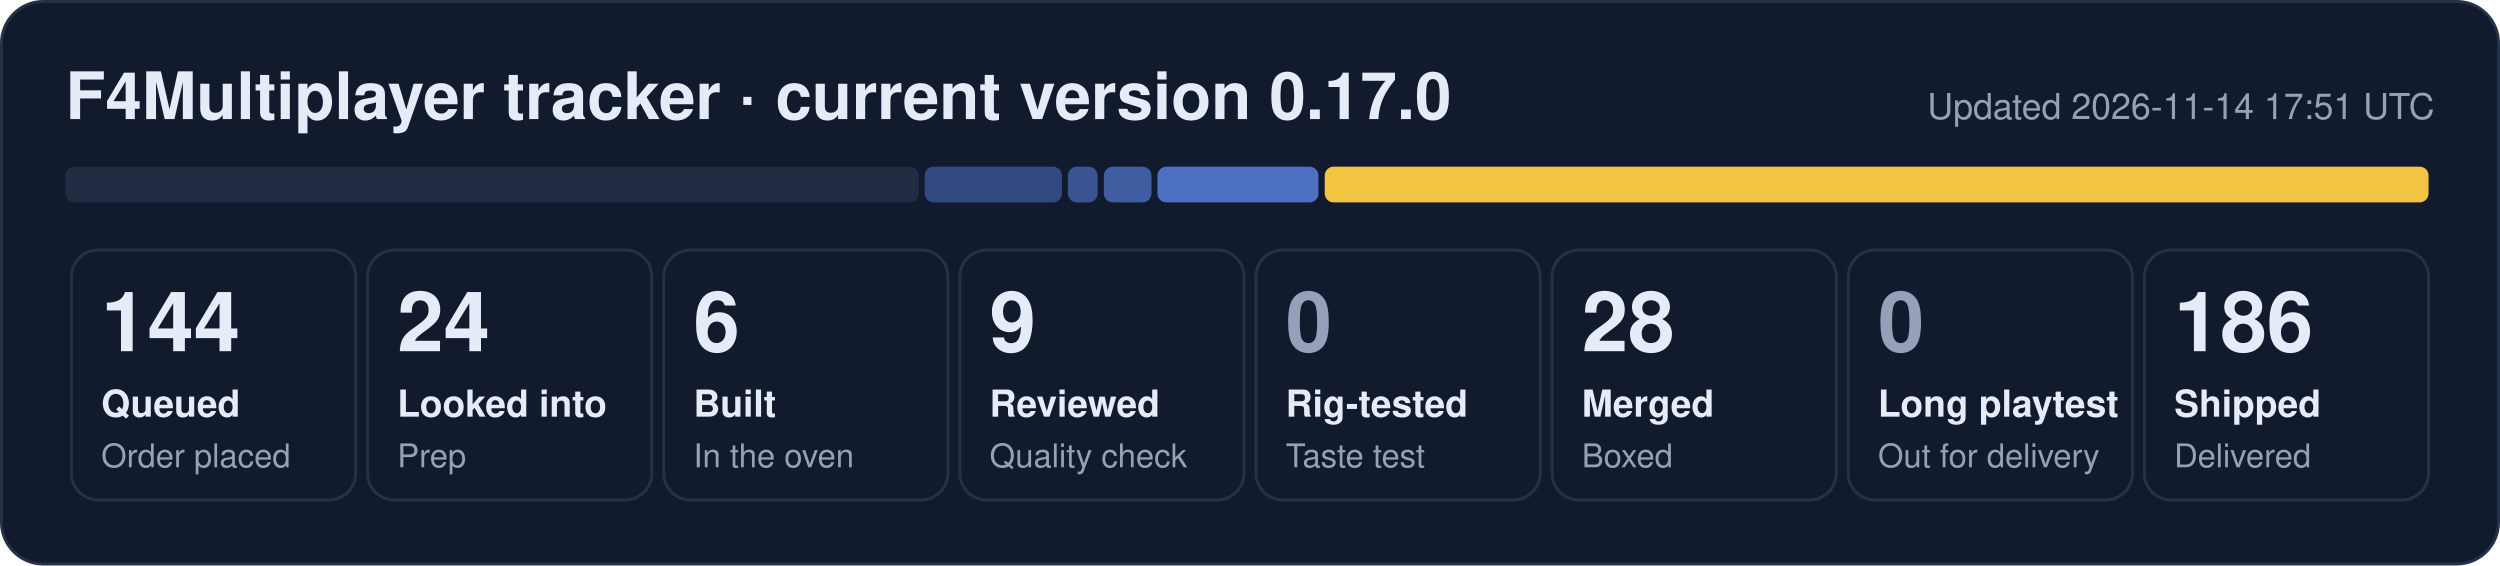
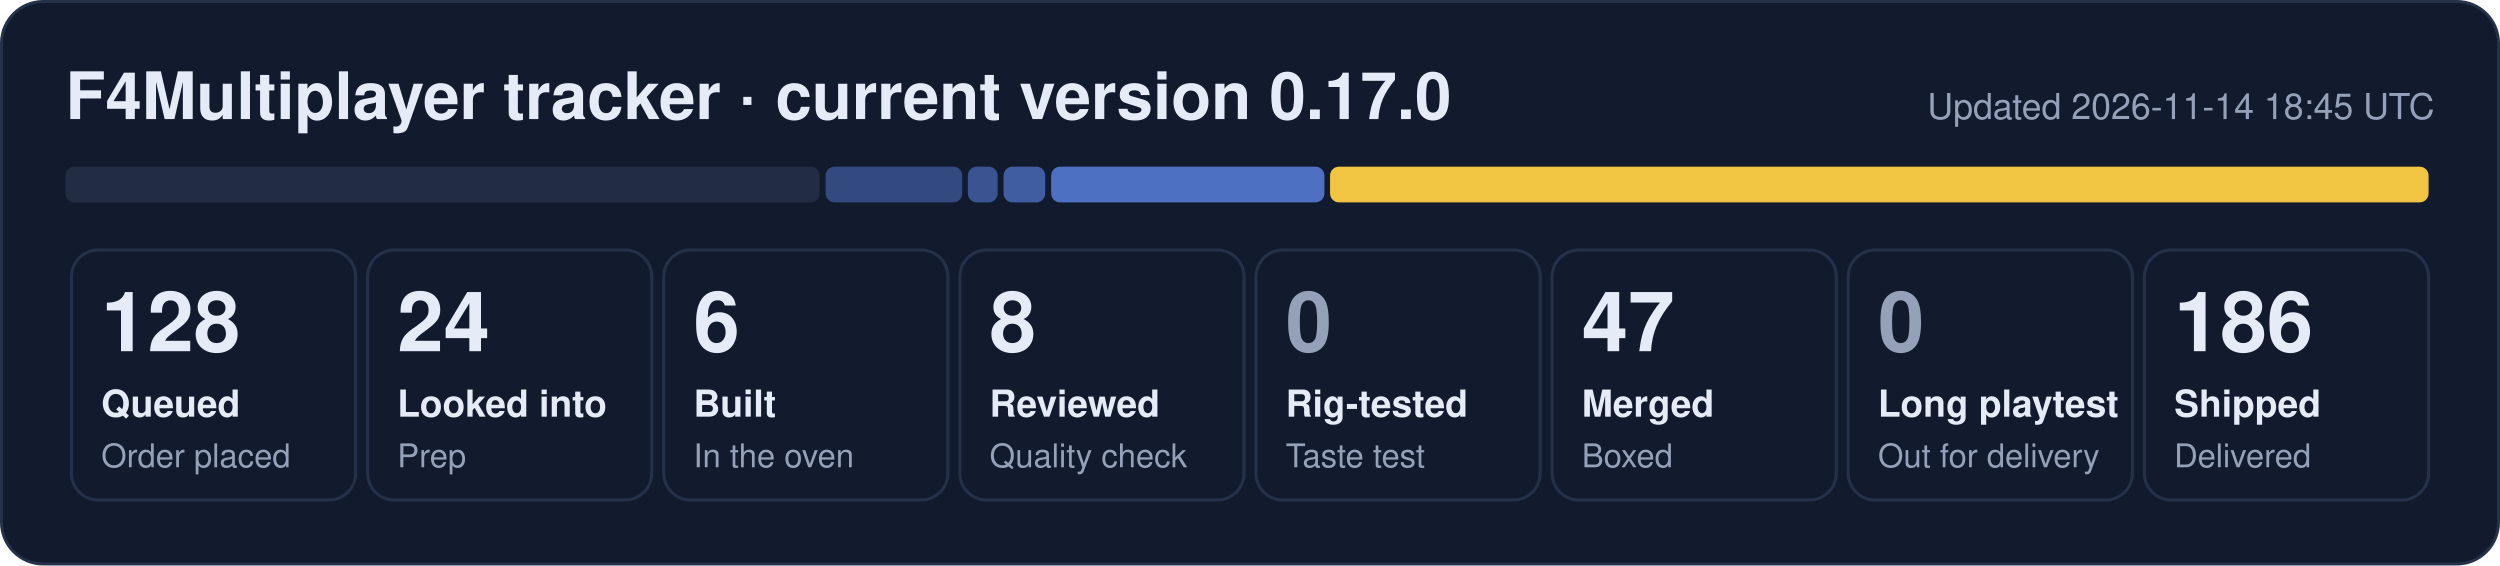
- <svg xmlns="http://www.w3.org/2000/svg" width="840" height="190" viewBox="0 0 840 190" role="img" aria-label="F4Multiplayer tracker: 144 queued, 24 looked into, 6 built, 9 reviewed, 28 merged, 186 shipped">
+ <svg xmlns="http://www.w3.org/2000/svg" width="840" height="190" viewBox="0 0 840 190" role="img" aria-label="F4Multiplayer tracker: 128 queued, 24 looked into, 6 built, 8 reviewed, 47 merged, 186 shipped">
  <rect x="0.5" y="0.5" width="839" height="189" rx="14" fill="#121b2e" stroke="#243149" />
  <text x="22" y="40" font-family="Segoe UI, Helvetica, Arial, sans-serif" font-size="22" font-weight="700" fill="#e6ecf7">F4Multiplayer tracker · current version 0.17.0</text>
-   <text x="818" y="40" font-family="Segoe UI, Helvetica, Arial, sans-serif" font-size="12" fill="#95a1b8" text-anchor="end">Updated 2026-11-14 17:51 UTC</text>
-   <rect x="22.0" y="56" width="286.7" height="12" rx="3" fill="#222d44" fill-opacity="1.00" />
-   <rect x="310.7" y="56" width="46.1" height="12" rx="3" fill="#5d86e8" fill-opacity="0.44" />
-   <rect x="358.8" y="56" width="10.0" height="12" rx="3" fill="#5d86e8" fill-opacity="0.53" />
-   <rect x="370.9" y="56" width="16.0" height="12" rx="3" fill="#5d86e8" fill-opacity="0.62" />
-   <rect x="388.9" y="56" width="54.1" height="12" rx="3" fill="#5d86e8" fill-opacity="0.80" />
-   <rect x="445.1" y="56" width="370.9" height="12" rx="3" fill="#f5c842" fill-opacity="0.98" />
+   <text x="818" y="40" font-family="Segoe UI, Helvetica, Arial, sans-serif" font-size="12" fill="#95a1b8" text-anchor="end">Updated 2026-11-14 18:45 UTC</text>
+   <rect x="22.0" y="56" width="253.4" height="12" rx="3" fill="#222d44" fill-opacity="1.00" />
+   <rect x="277.4" y="56" width="45.9" height="12" rx="3" fill="#5d86e8" fill-opacity="0.44" />
+   <rect x="325.2" y="56" width="10.0" height="12" rx="3" fill="#5d86e8" fill-opacity="0.53" />
+   <rect x="337.2" y="56" width="14.0" height="12" rx="3" fill="#5d86e8" fill-opacity="0.62" />
+   <rect x="353.2" y="56" width="91.8" height="12" rx="3" fill="#5d86e8" fill-opacity="0.80" />
+   <rect x="446.9" y="56" width="369.1" height="12" rx="3" fill="#f5c842" fill-opacity="0.98" />
  <rect x="24.0" y="84" width="95.5" height="84" rx="9" fill="none" stroke="#243149" />
-   <text x="34.0" y="118" font-family="Segoe UI, Helvetica, Arial, sans-serif" font-size="28" font-weight="800" fill="#e6ecf7">144</text>
+   <text x="34.0" y="118" font-family="Segoe UI, Helvetica, Arial, sans-serif" font-size="28" font-weight="800" fill="#e6ecf7">128</text>
  <text x="34.0" y="140" font-family="Segoe UI, Helvetica, Arial, sans-serif" font-size="12.5" font-weight="600" fill="#e6ecf7">Queued</text>
  <text x="34.0" y="157" font-family="Segoe UI, Helvetica, Arial, sans-serif" font-size="11" fill="#95a1b8">Order placed</text>
  <rect x="123.5" y="84" width="95.5" height="84" rx="9" fill="none" stroke="#243149" />
  <text x="133.5" y="118" font-family="Segoe UI, Helvetica, Arial, sans-serif" font-size="28" font-weight="800" fill="#e6ecf7">24</text>
  <text x="133.5" y="140" font-family="Segoe UI, Helvetica, Arial, sans-serif" font-size="12.5" font-weight="600" fill="#e6ecf7">Looked into</text>
  <text x="133.5" y="157" font-family="Segoe UI, Helvetica, Arial, sans-serif" font-size="11" fill="#95a1b8">Prep</text>
  <rect x="223.0" y="84" width="95.5" height="84" rx="9" fill="none" stroke="#243149" />
  <text x="233.0" y="118" font-family="Segoe UI, Helvetica, Arial, sans-serif" font-size="28" font-weight="800" fill="#e6ecf7">6</text>
  <text x="233.0" y="140" font-family="Segoe UI, Helvetica, Arial, sans-serif" font-size="12.5" font-weight="600" fill="#e6ecf7">Built</text>
  <text x="233.0" y="157" font-family="Segoe UI, Helvetica, Arial, sans-serif" font-size="11" fill="#95a1b8">In the oven</text>
  <rect x="322.5" y="84" width="95.5" height="84" rx="9" fill="none" stroke="#243149" />
-   <text x="332.5" y="118" font-family="Segoe UI, Helvetica, Arial, sans-serif" font-size="28" font-weight="800" fill="#e6ecf7">9</text>
+   <text x="332.5" y="118" font-family="Segoe UI, Helvetica, Arial, sans-serif" font-size="28" font-weight="800" fill="#e6ecf7">8</text>
  <text x="332.5" y="140" font-family="Segoe UI, Helvetica, Arial, sans-serif" font-size="12.5" font-weight="600" fill="#e6ecf7">Reviewed</text>
  <text x="332.5" y="157" font-family="Segoe UI, Helvetica, Arial, sans-serif" font-size="11" fill="#95a1b8">Quality check</text>
  <rect x="422.0" y="84" width="95.5" height="84" rx="9" fill="none" stroke="#243149" />
  <text x="432.0" y="118" font-family="Segoe UI, Helvetica, Arial, sans-serif" font-size="28" font-weight="800" fill="#95a1b8">0</text>
  <text x="432.0" y="140" font-family="Segoe UI, Helvetica, Arial, sans-serif" font-size="12.5" font-weight="600" fill="#e6ecf7">Rig-tested</text>
  <text x="432.0" y="157" font-family="Segoe UI, Helvetica, Arial, sans-serif" font-size="11" fill="#95a1b8">Taste test</text>
  <rect x="521.5" y="84" width="95.5" height="84" rx="9" fill="none" stroke="#243149" />
-   <text x="531.5" y="118" font-family="Segoe UI, Helvetica, Arial, sans-serif" font-size="28" font-weight="800" fill="#e6ecf7">28</text>
+   <text x="531.5" y="118" font-family="Segoe UI, Helvetica, Arial, sans-serif" font-size="28" font-weight="800" fill="#e6ecf7">47</text>
  <text x="531.5" y="140" font-family="Segoe UI, Helvetica, Arial, sans-serif" font-size="12.5" font-weight="600" fill="#e6ecf7">Merged</text>
  <text x="531.5" y="157" font-family="Segoe UI, Helvetica, Arial, sans-serif" font-size="11" fill="#95a1b8">Boxed</text>
  <rect x="621.0" y="84" width="95.5" height="84" rx="9" fill="none" stroke="#243149" />
  <text x="631.0" y="118" font-family="Segoe UI, Helvetica, Arial, sans-serif" font-size="28" font-weight="800" fill="#95a1b8">0</text>
  <text x="631.0" y="140" font-family="Segoe UI, Helvetica, Arial, sans-serif" font-size="12.5" font-weight="600" fill="#e6ecf7">Long playtest</text>
  <text x="631.0" y="157" font-family="Segoe UI, Helvetica, Arial, sans-serif" font-size="11" fill="#95a1b8">Out for delivery</text>
  <rect x="720.5" y="84" width="95.5" height="84" rx="9" fill="none" stroke="#243149" />
  <text x="730.5" y="118" font-family="Segoe UI, Helvetica, Arial, sans-serif" font-size="28" font-weight="800" fill="#e6ecf7">186</text>
  <text x="730.5" y="140" font-family="Segoe UI, Helvetica, Arial, sans-serif" font-size="12.5" font-weight="600" fill="#e6ecf7">Shipped</text>
  <text x="730.5" y="157" font-family="Segoe UI, Helvetica, Arial, sans-serif" font-size="11" fill="#95a1b8">Delivered</text>
</svg>
